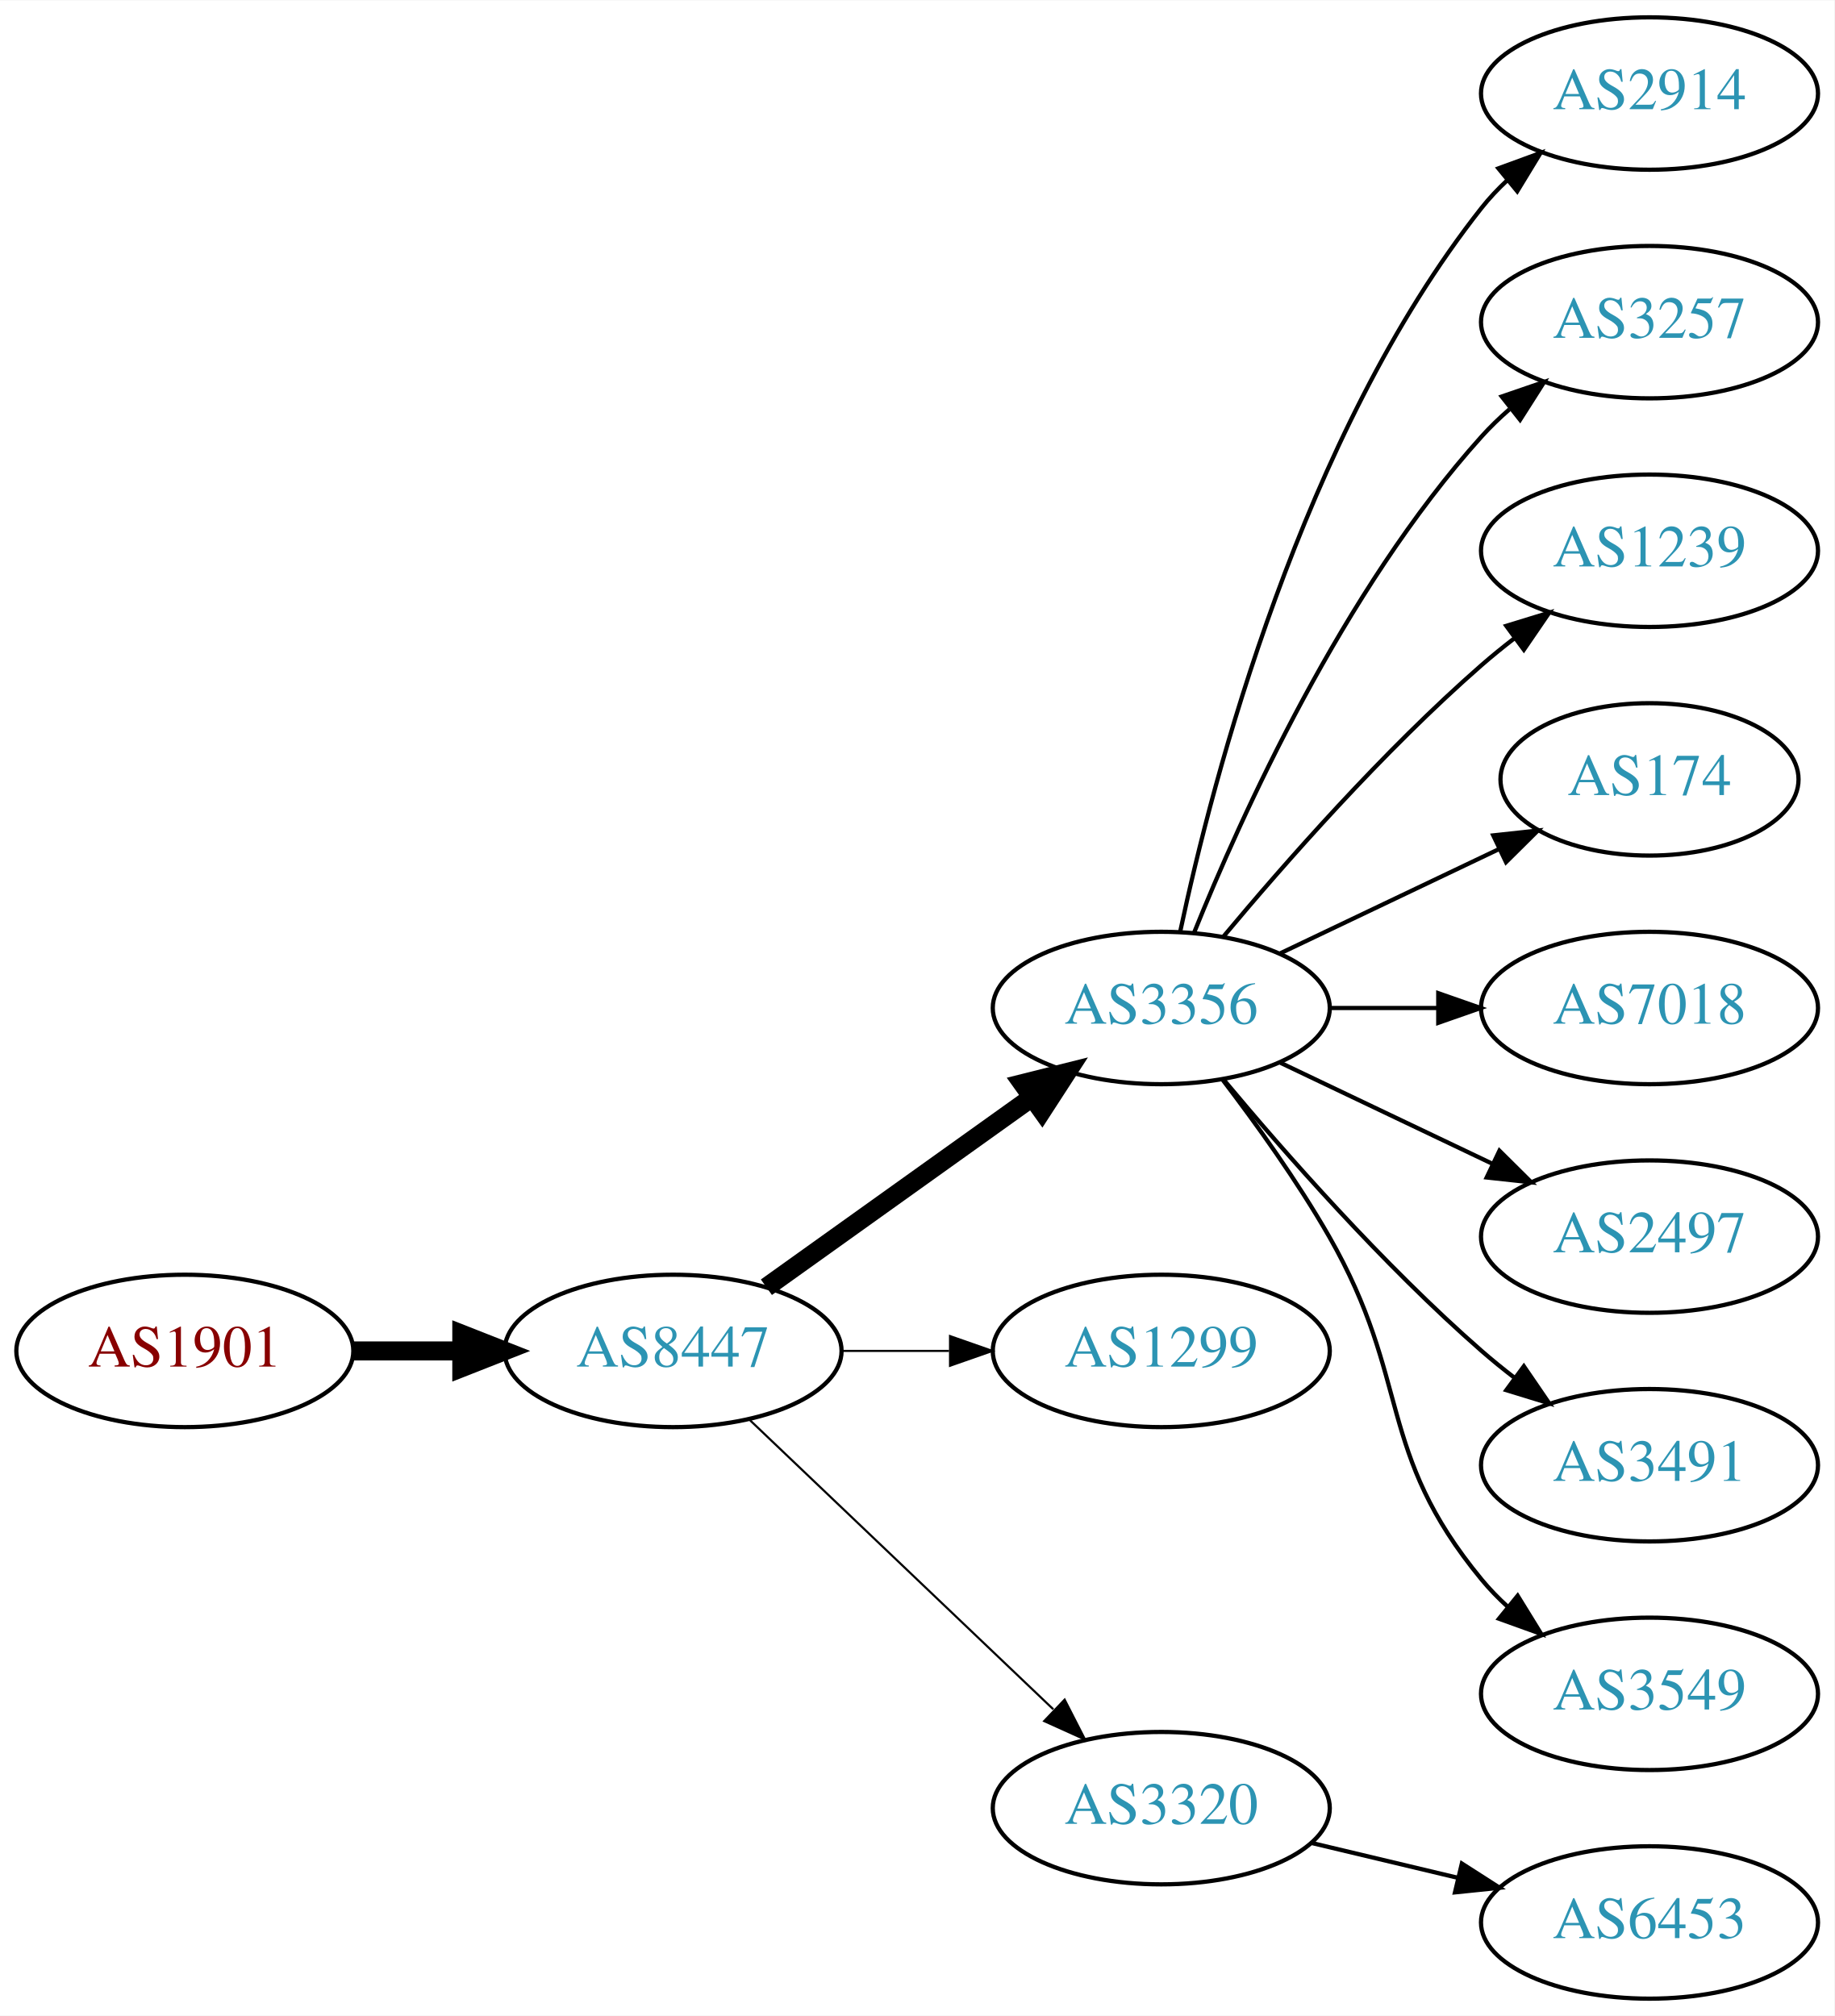
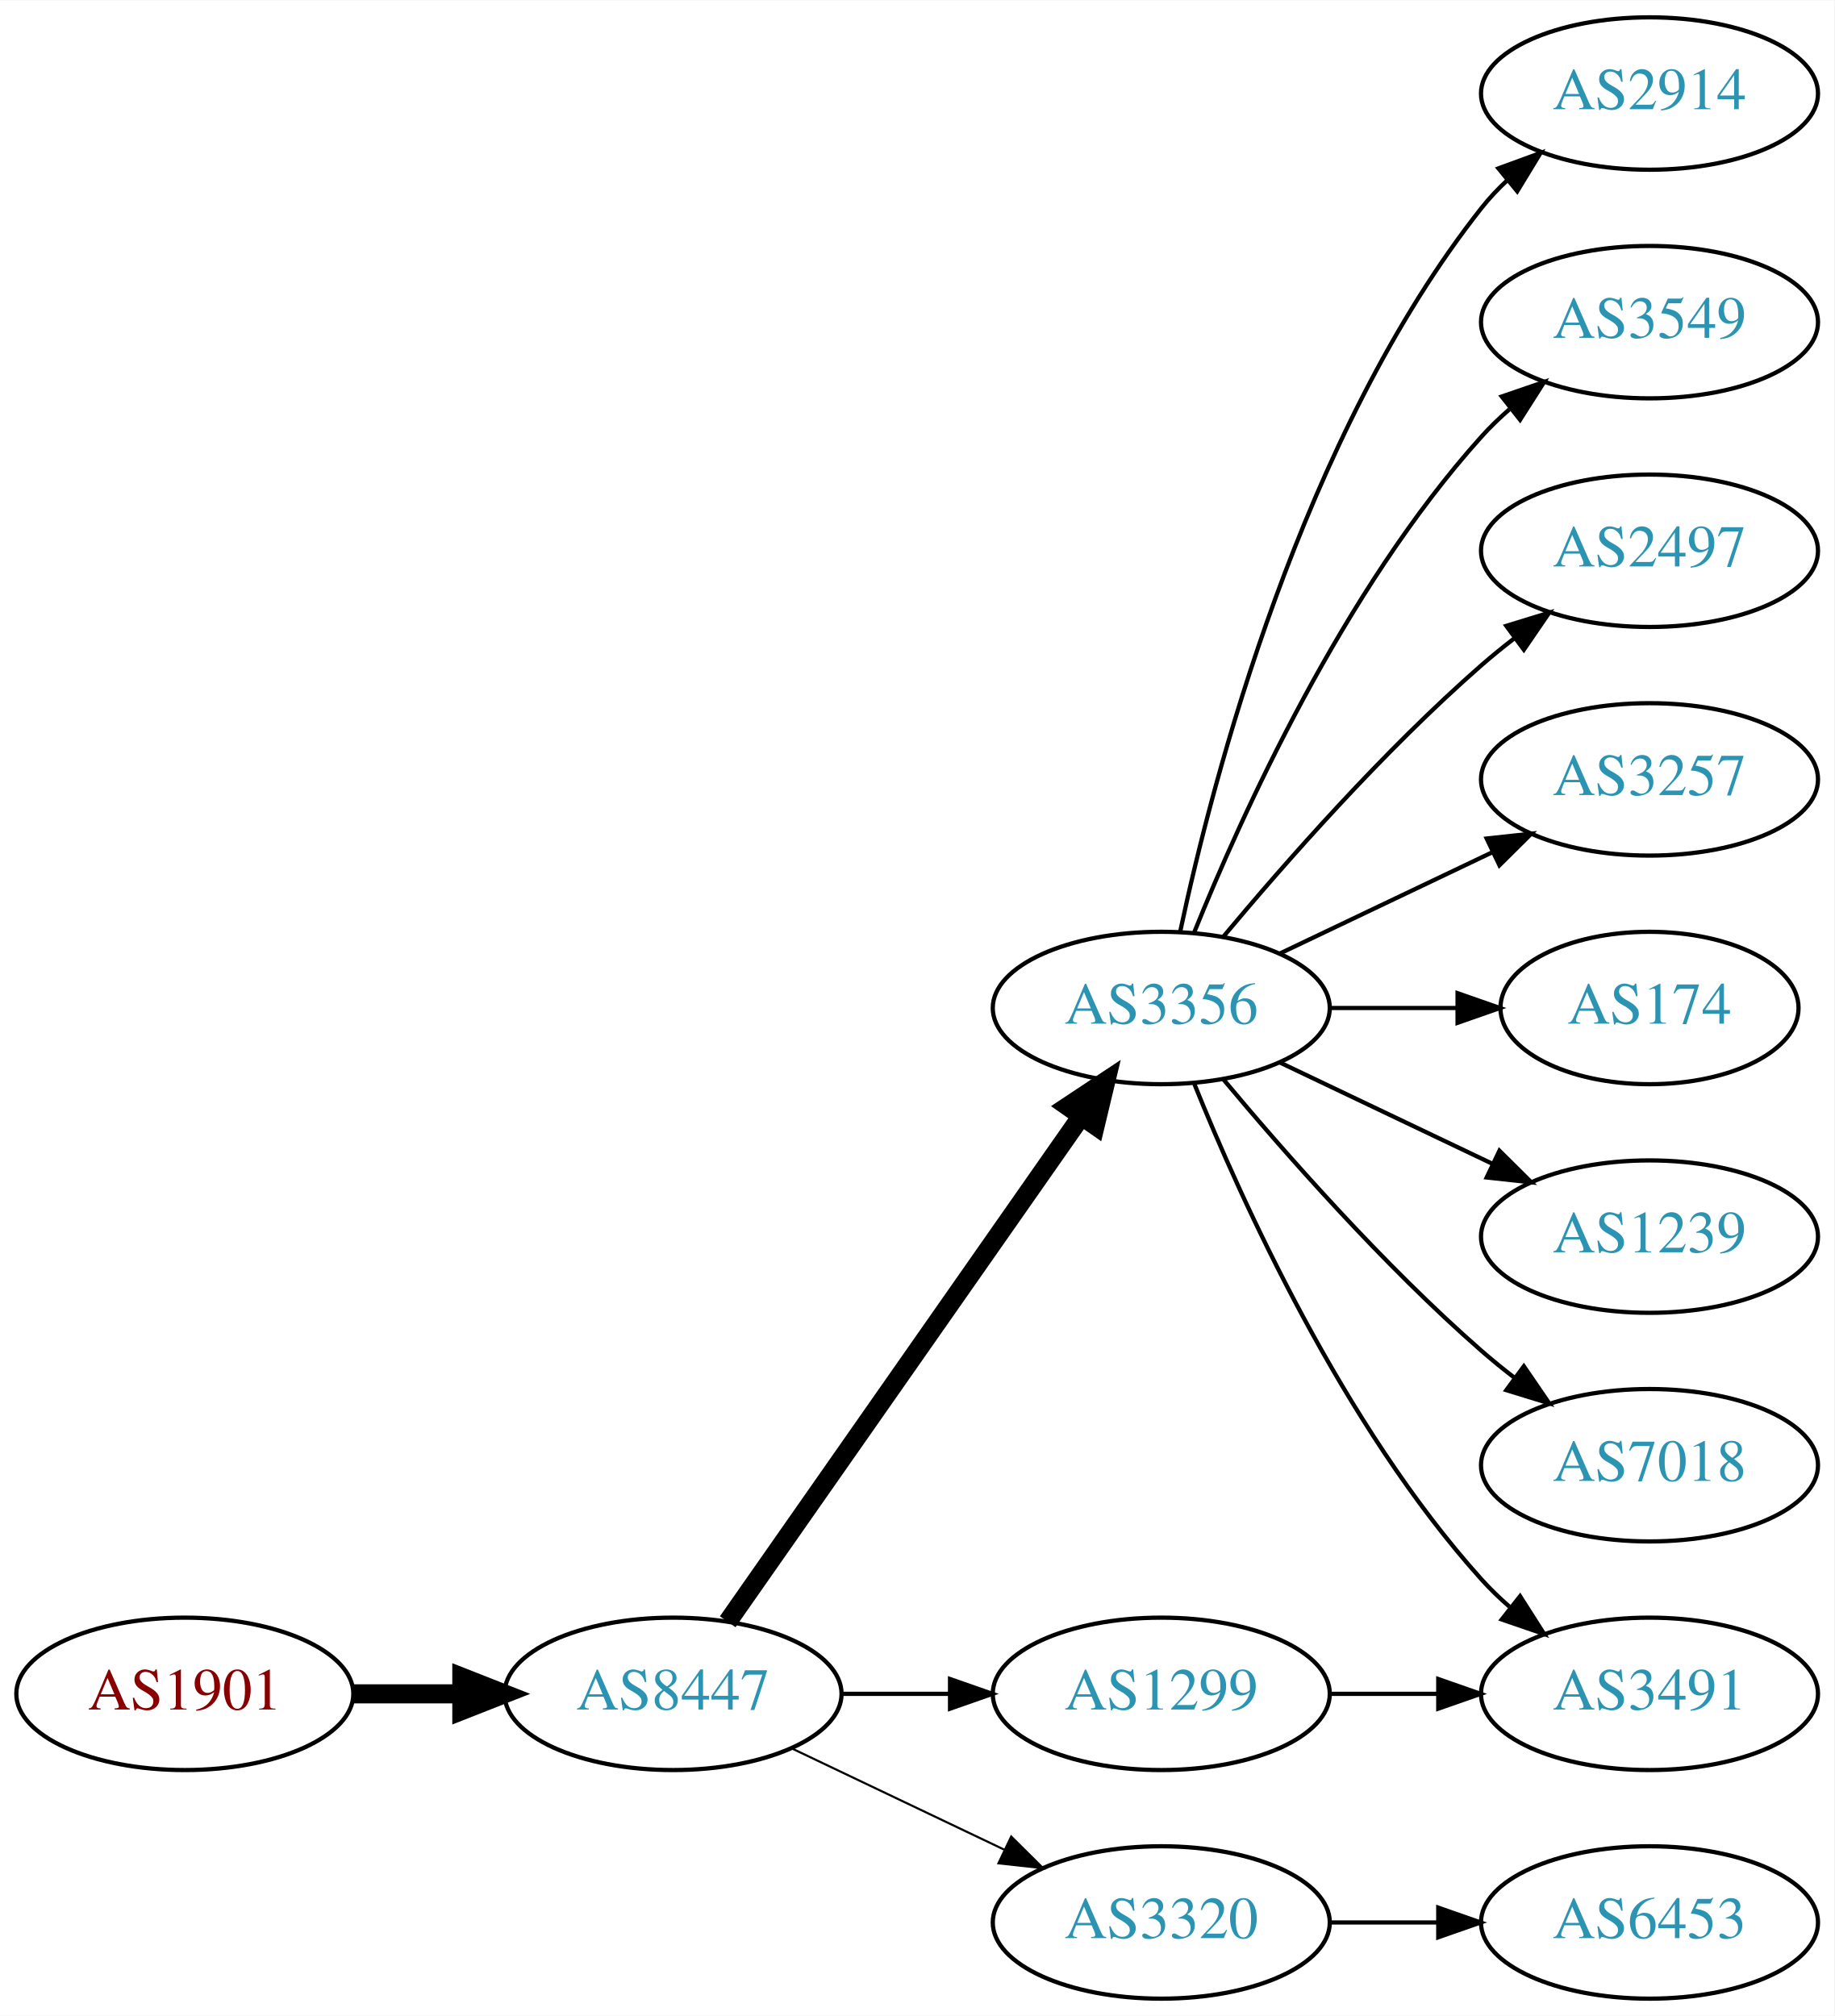
<svg xmlns="http://www.w3.org/2000/svg" xmlns:xlink="http://www.w3.org/1999/xlink" width="433pt" height="476pt" viewBox="0.00 0.00 433.17 476.00">
  <g id="graph0" class="graph" transform="scale(1 1) rotate(0) translate(4 472)">
    <polygon fill="white" stroke="none" points="-4,4 -4,-472 429.172,-472 429.172,4 -4,4" />
    <g id="node1" class="node">
      <g id="a_node1">
        <a xlink:href="/asn/1901" xlink:title="AS1901 ~ A1 Telekom Austria AG [AT]">
-           <ellipse fill="#ffffff" stroke="black" cx="39.647" cy="-153" rx="39.794" ry="18" />
-           <text text-anchor="middle" x="39.647" y="-149.3" font-family="Times,serif" font-size="14.00" fill="#880000">AS1901</text>
+           <ellipse fill="#ffffff" stroke="black" cx="39.647" cy="-72" rx="39.794" ry="18" />
+           <text text-anchor="middle" x="39.647" y="-68.3" font-family="Times,serif" font-size="14.00" fill="#880000">AS1901</text>
        </a>
      </g>
    </g>
    <g id="node2" class="node">
      <g id="a_node2">
        <a xlink:href="/asn/8447" xlink:title="AS8447 ~ A1 Telekom Austria AG [AT]">
-           <ellipse fill="#ffffff" stroke="black" cx="154.939" cy="-153" rx="39.794" ry="18" />
-           <text text-anchor="middle" x="154.939" y="-149.3" font-family="Times,serif" font-size="14.00" fill="#2c94b3">AS8447</text>
+           <ellipse fill="#ffffff" stroke="black" cx="154.939" cy="-72" rx="39.794" ry="18" />
+           <text text-anchor="middle" x="154.939" y="-68.3" font-family="Times,serif" font-size="14.00" fill="#2c94b3">AS8447</text>
        </a>
      </g>
    </g>
    <g id="edge1" class="edge">
-       <path fill="none" stroke="black" stroke-width="4.5" d="M79.319,-153C87.522,-153 96.286,-153 104.818,-153" />
-       <polygon fill="black" stroke="black" stroke-width="4.5" points="105.057,-156.938 115.057,-153 105.057,-149.063 105.057,-156.938" />
+       <path fill="none" stroke="black" stroke-width="4.5" d="M79.319,-72C87.522,-72 96.286,-72 104.818,-72" />
+       <polygon fill="black" stroke="black" stroke-width="4.5" points="105.057,-75.938 115.057,-72 105.057,-68.063 105.057,-75.938" />
    </g>
    <g id="node3" class="node">
      <g id="a_node3">
        <a xlink:href="/asn/3356" xlink:title="AS3356 ~ Level 3 Parent, LLC [US]">
          <ellipse fill="#ffffff" stroke="black" cx="270.232" cy="-234" rx="39.794" ry="18" />
          <text text-anchor="middle" x="270.232" y="-230.3" font-family="Times,serif" font-size="14.00" fill="#2c94b3">AS3356</text>
        </a>
      </g>
    </g>
    <g id="edge2" class="edge">
-       <path fill="none" stroke="black" stroke-width="4.5" d="M176.983,-168.046C194.598,-180.639 219.936,-198.755 239.602,-212.816" />
-       <polygon fill="black" stroke="black" stroke-width="4.5" points="237.492,-216.147 247.917,-218.76 242.072,-209.741 237.492,-216.147" />
+       <path fill="none" stroke="black" stroke-width="4.5" d="M167.85,-89.031C187.771,-117.517 227.961,-174.985 251.311,-208.374" />
+       <polygon fill="black" stroke="black" stroke-width="4.5" points="248.183,-210.772 257.141,-216.71 254.637,-206.258 248.183,-210.772" />
    </g>
    <g id="node4" class="node">
      <g id="a_node4">
-         <a xlink:href="/asn/1299" xlink:title="AS1299 ~ Telia Carrier [EU]">
-           <ellipse fill="#ffffff" stroke="black" cx="270.232" cy="-153" rx="39.794" ry="18" />
-           <text text-anchor="middle" x="270.232" y="-149.3" font-family="Times,serif" font-size="14.00" fill="#2c94b3">AS1299</text>
+         <a xlink:href="/asn/3320" xlink:title="AS3320 ~ DTAG [DE]">
+           <ellipse fill="#ffffff" stroke="black" cx="270.232" cy="-18" rx="39.794" ry="18" />
+           <text text-anchor="middle" x="270.232" y="-14.3" font-family="Times,serif" font-size="14.00" fill="#2c94b3">AS3320</text>
        </a>
      </g>
    </g>
    <g id="edge3" class="edge">
-       <path fill="none" stroke="black" stroke-width="0.5" d="M194.612,-153C202.815,-153 211.579,-153 220.111,-153" />
-       <polygon fill="black" stroke="black" stroke-width="0.5" points="220.35,-156.5 230.35,-153 220.35,-149.5 220.35,-156.5" />
+       <path fill="none" stroke="black" stroke-width="0.5" d="M183.076,-59.066C198.07,-51.919 216.891,-42.948 233.114,-35.215" />
+       <polygon fill="black" stroke="black" stroke-width="0.5" points="234.796,-38.291 242.317,-30.829 231.784,-31.972 234.796,-38.291" />
    </g>
    <g id="node5" class="node">
      <g id="a_node5">
-         <a xlink:href="/asn/3320" xlink:title="AS3320 ~ DTAG [DE]">
-           <ellipse fill="#ffffff" stroke="black" cx="270.232" cy="-45" rx="39.794" ry="18" />
-           <text text-anchor="middle" x="270.232" y="-41.3" font-family="Times,serif" font-size="14.00" fill="#2c94b3">AS3320</text>
+         <a xlink:href="/asn/1299" xlink:title="AS1299 ~ Telia Carrier [EU]">
+           <ellipse fill="#ffffff" stroke="black" cx="270.232" cy="-72" rx="39.794" ry="18" />
+           <text text-anchor="middle" x="270.232" y="-68.3" font-family="Times,serif" font-size="14.00" fill="#2c94b3">AS1299</text>
        </a>
      </g>
    </g>
    <g id="edge4" class="edge">
-       <path fill="none" stroke="black" stroke-width="0.5" d="M173.146,-136.597C192.221,-118.413 223.142,-88.937 244.739,-68.349" />
-       <polygon fill="black" stroke="black" stroke-width="0.5" points="247.412,-70.637 252.235,-61.203 242.582,-65.57 247.412,-70.637" />
+       <path fill="none" stroke="black" d="M194.612,-72C202.815,-72 211.579,-72 220.111,-72" />
+       <polygon fill="black" stroke="black" points="220.35,-75.5 230.35,-72 220.35,-68.5 220.35,-75.5" />
    </g>
    <g id="node6" class="node">
      <g id="a_node6">
        <a xlink:href="/asn/2914" xlink:title="AS2914 ~ NTT America, Inc. [US]">
          <ellipse fill="#ffffff" stroke="black" cx="385.525" cy="-450" rx="39.794" ry="18" />
          <text text-anchor="middle" x="385.525" y="-446.3" font-family="Times,serif" font-size="14.00" fill="#2c94b3">AS2914</text>
        </a>
      </g>
    </g>
    <g id="edge5" class="edge">
      <path fill="none" stroke="black" d="M274.723,-252.16C282.354,-288.03 303.345,-369.155 345.879,-423 347.686,-425.288 349.739,-427.462 351.934,-429.51" />
      <polygon fill="black" stroke="black" points="349.845,-432.323 359.794,-435.966 354.288,-426.914 349.845,-432.323" />
    </g>
    <g id="node7" class="node">
      <g id="a_node7">
-         <a xlink:href="/asn/3257" xlink:title="AS3257 ~ GTT [DE]">
+         <a xlink:href="/asn/3549" xlink:title="AS3549 ~ Level 3 Parent, LLC [US]">
          <ellipse fill="#ffffff" stroke="black" cx="385.525" cy="-396" rx="39.794" ry="18" />
-           <text text-anchor="middle" x="385.525" y="-392.3" font-family="Times,serif" font-size="14.00" fill="#2c94b3">AS3257</text>
+           <text text-anchor="middle" x="385.525" y="-392.3" font-family="Times,serif" font-size="14.00" fill="#2c94b3">AS3549</text>
        </a>
      </g>
    </g>
    <g id="edge6" class="edge">
      <path fill="none" stroke="black" d="M277.98,-251.787C289.031,-279.243 313.084,-332.578 345.879,-369 347.881,-371.224 350.1,-373.363 352.432,-375.397" />
      <polygon fill="black" stroke="black" points="350.631,-378.433 360.652,-381.873 354.963,-372.935 350.631,-378.433" />
    </g>
    <g id="node8" class="node">
      <g id="a_node8">
-         <a xlink:href="/asn/1239" xlink:title="AS1239 ~ Sprint [US]">
+         <a xlink:href="/asn/2497" xlink:title="AS2497 ~ Internet Initiative Japan Inc. [JP]">
          <ellipse fill="#ffffff" stroke="black" cx="385.525" cy="-342" rx="39.794" ry="18" />
-           <text text-anchor="middle" x="385.525" y="-338.3" font-family="Times,serif" font-size="14.00" fill="#2c94b3">AS1239</text>
+           <text text-anchor="middle" x="385.525" y="-338.3" font-family="Times,serif" font-size="14.00" fill="#2c94b3">AS2497</text>
        </a>
      </g>
    </g>
    <g id="edge7" class="edge">
      <path fill="none" stroke="black" d="M284.862,-250.817C299.145,-267.929 322.691,-294.745 345.879,-315 348.345,-317.154 350.983,-319.294 353.681,-321.372" />
      <polygon fill="black" stroke="black" points="351.706,-324.264 361.835,-327.37 355.854,-318.625 351.706,-324.264" />
    </g>
    <g id="node9" class="node">
      <g id="a_node9">
-         <a xlink:href="/asn/174" xlink:title="AS174 ~ Cogent Communications [US]">
-           <ellipse fill="#ffffff" stroke="black" cx="385.525" cy="-288" rx="35.194" ry="18" />
-           <text text-anchor="middle" x="385.525" y="-284.3" font-family="Times,serif" font-size="14.00" fill="#2c94b3">AS174</text>
+         <a xlink:href="/asn/3257" xlink:title="AS3257 ~ GTT [DE]">
+           <ellipse fill="#ffffff" stroke="black" cx="385.525" cy="-288" rx="39.794" ry="18" />
+           <text text-anchor="middle" x="385.525" y="-284.3" font-family="Times,serif" font-size="14.00" fill="#2c94b3">AS3257</text>
        </a>
      </g>
    </g>
    <g id="edge8" class="edge">
-       <path fill="none" stroke="black" d="M298.369,-246.934C313.801,-254.29 333.286,-263.577 349.821,-271.459" />
-       <polygon fill="black" stroke="black" points="348.63,-274.768 359.163,-275.911 351.642,-268.449 348.63,-274.768" />
+       <path fill="none" stroke="black" d="M298.369,-246.934C313.363,-254.081 332.184,-263.052 348.407,-270.785" />
+       <polygon fill="black" stroke="black" points="347.077,-274.028 357.61,-275.171 350.089,-267.709 347.077,-274.028" />
    </g>
    <g id="node10" class="node">
      <g id="a_node10">
-         <a xlink:href="/asn/7018" xlink:title="AS7018 ~ AT&amp;T Services, Inc. [US]">
-           <ellipse fill="#ffffff" stroke="black" cx="385.525" cy="-234" rx="39.794" ry="18" />
-           <text text-anchor="middle" x="385.525" y="-230.3" font-family="Times,serif" font-size="14.00" fill="#2c94b3">AS7018</text>
+         <a xlink:href="/asn/174" xlink:title="AS174 ~ Cogent Communications [US]">
+           <ellipse fill="#ffffff" stroke="black" cx="385.525" cy="-234" rx="35.194" ry="18" />
+           <text text-anchor="middle" x="385.525" y="-230.3" font-family="Times,serif" font-size="14.00" fill="#2c94b3">AS174</text>
        </a>
      </g>
    </g>
    <g id="edge9" class="edge">
-       <path fill="none" stroke="black" d="M309.905,-234C318.108,-234 326.872,-234 335.404,-234" />
-       <polygon fill="black" stroke="black" points="335.643,-237.5 345.643,-234 335.643,-230.5 335.643,-237.5" />
+       <path fill="none" stroke="black" d="M309.905,-234C319.61,-234 330.101,-234 340.064,-234" />
+       <polygon fill="black" stroke="black" points="340.2,-237.5 350.2,-234 340.2,-230.5 340.2,-237.5" />
    </g>
    <g id="node11" class="node">
      <g id="a_node11">
-         <a xlink:href="/asn/2497" xlink:title="AS2497 ~ Internet Initiative Japan Inc. [JP]">
+         <a xlink:href="/asn/1239" xlink:title="AS1239 ~ Sprint [US]">
          <ellipse fill="#ffffff" stroke="black" cx="385.525" cy="-180" rx="39.794" ry="18" />
-           <text text-anchor="middle" x="385.525" y="-176.3" font-family="Times,serif" font-size="14.00" fill="#2c94b3">AS2497</text>
+           <text text-anchor="middle" x="385.525" y="-176.3" font-family="Times,serif" font-size="14.00" fill="#2c94b3">AS1239</text>
        </a>
      </g>
    </g>
    <g id="edge10" class="edge">
      <path fill="none" stroke="black" d="M298.369,-221.066C313.363,-213.919 332.184,-204.948 348.407,-197.215" />
      <polygon fill="black" stroke="black" points="350.089,-200.291 357.61,-192.829 347.077,-193.972 350.089,-200.291" />
    </g>
    <g id="node12" class="node">
      <g id="a_node12">
        <a xlink:href="/asn/3491" xlink:title="AS3491 ~ PCCW Global, Inc. [US]">
-           <ellipse fill="#ffffff" stroke="black" cx="385.525" cy="-126" rx="39.794" ry="18" />
-           <text text-anchor="middle" x="385.525" y="-122.3" font-family="Times,serif" font-size="14.00" fill="#2c94b3">AS3491</text>
+           <ellipse fill="#ffffff" stroke="black" cx="385.525" cy="-72" rx="39.794" ry="18" />
+           <text text-anchor="middle" x="385.525" y="-68.3" font-family="Times,serif" font-size="14.00" fill="#2c94b3">AS3491</text>
        </a>
      </g>
    </g>
    <g id="edge11" class="edge">
-       <path fill="none" stroke="black" d="M284.862,-217.183C299.145,-200.071 322.691,-173.255 345.879,-153 348.345,-150.846 350.983,-148.706 353.681,-146.628" />
-       <polygon fill="black" stroke="black" points="355.854,-149.375 361.835,-140.63 351.706,-143.736 355.854,-149.375" />
+       <path fill="none" stroke="black" d="M277.98,-216.213C289.031,-188.757 313.084,-135.422 345.879,-99 347.881,-96.776 350.1,-94.637 352.432,-92.603" />
+       <polygon fill="black" stroke="black" points="354.963,-95.065 360.652,-86.127 350.631,-89.567 354.963,-95.065" />
    </g>
    <g id="node13" class="node">
      <g id="a_node13">
-         <a xlink:href="/asn/3549" xlink:title="AS3549 ~ Level 3 Parent, LLC [US]">
-           <ellipse fill="#ffffff" stroke="black" cx="385.525" cy="-72" rx="39.794" ry="18" />
-           <text text-anchor="middle" x="385.525" y="-68.3" font-family="Times,serif" font-size="14.00" fill="#2c94b3">AS3549</text>
+         <a xlink:href="/asn/7018" xlink:title="AS7018 ~ AT&amp;T Services, Inc. [US]">
+           <ellipse fill="#ffffff" stroke="black" cx="385.525" cy="-126" rx="39.794" ry="18" />
+           <text text-anchor="middle" x="385.525" y="-122.3" font-family="Times,serif" font-size="14.00" fill="#2c94b3">AS7018</text>
        </a>
      </g>
    </g>
    <g id="edge12" class="edge">
-       <path fill="none" stroke="black" d="M284.694,-217.087C292.586,-206.73 302.436,-193.008 309.879,-180 329.443,-145.806 320.814,-129.394 345.879,-99 347.734,-96.751 349.821,-94.604 352.04,-92.576" />
-       <polygon fill="black" stroke="black" points="354.389,-95.177 359.945,-86.156 349.976,-89.744 354.389,-95.177" />
+       <path fill="none" stroke="black" d="M284.862,-217.183C299.145,-200.071 322.691,-173.255 345.879,-153 348.345,-150.846 350.983,-148.706 353.681,-146.628" />
+       <polygon fill="black" stroke="black" points="355.854,-149.375 361.835,-140.63 351.706,-143.736 355.854,-149.375" />
    </g>
    <g id="node14" class="node">
      <g id="a_node14">
        <a xlink:href="/asn/6453" xlink:title="AS6453 ~ TATA COMMUNICATIONS (AMERICA) INC [US]">
          <ellipse fill="#ffffff" stroke="black" cx="385.525" cy="-18" rx="39.794" ry="18" />
          <text text-anchor="middle" x="385.525" y="-14.3" font-family="Times,serif" font-size="14.00" fill="#2c94b3">AS6453</text>
        </a>
      </g>
    </g>
    <g id="edge13" class="edge">
-       <path fill="none" stroke="black" d="M305.84,-36.752C316.711,-34.162 328.865,-31.265 340.308,-28.538" />
-       <polygon fill="black" stroke="black" points="341.214,-31.92 350.13,-26.197 339.591,-25.111 341.214,-31.92" />
+       <path fill="none" stroke="black" d="M309.905,-18C318.108,-18 326.872,-18 335.404,-18" />
+       <polygon fill="black" stroke="black" points="335.643,-21.5 345.643,-18 335.643,-14.5 335.643,-21.5" />
+     </g>
+     <g id="edge14" class="edge">
+       <path fill="none" stroke="black" d="M309.905,-72C318.108,-72 326.872,-72 335.404,-72" />
+       <polygon fill="black" stroke="black" points="335.643,-75.5 345.643,-72 335.643,-68.5 335.643,-75.5" />
    </g>
  </g>
</svg>
